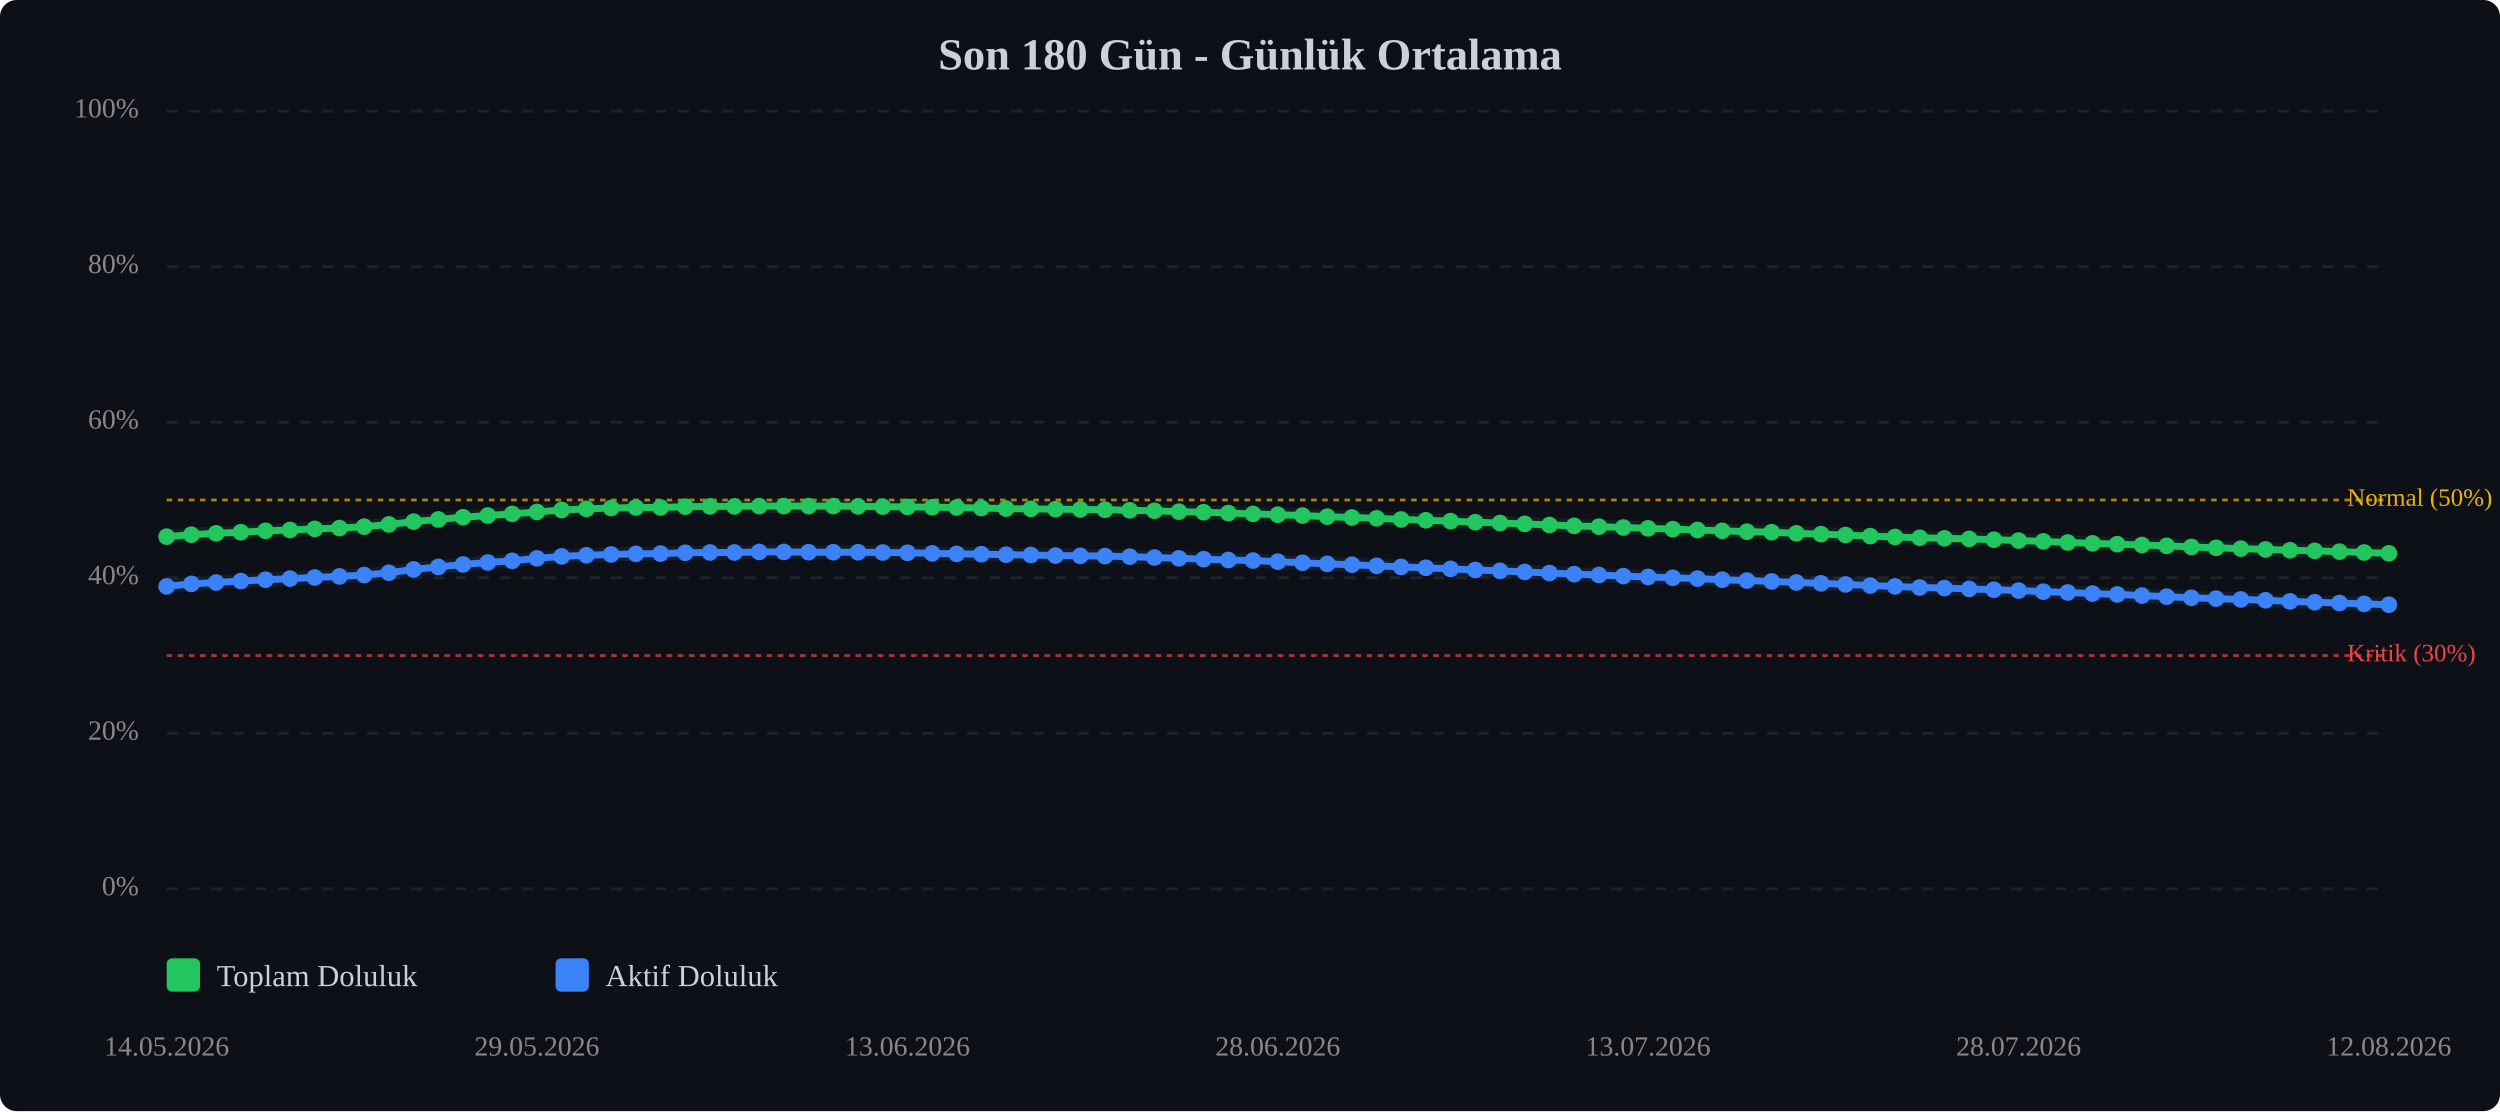
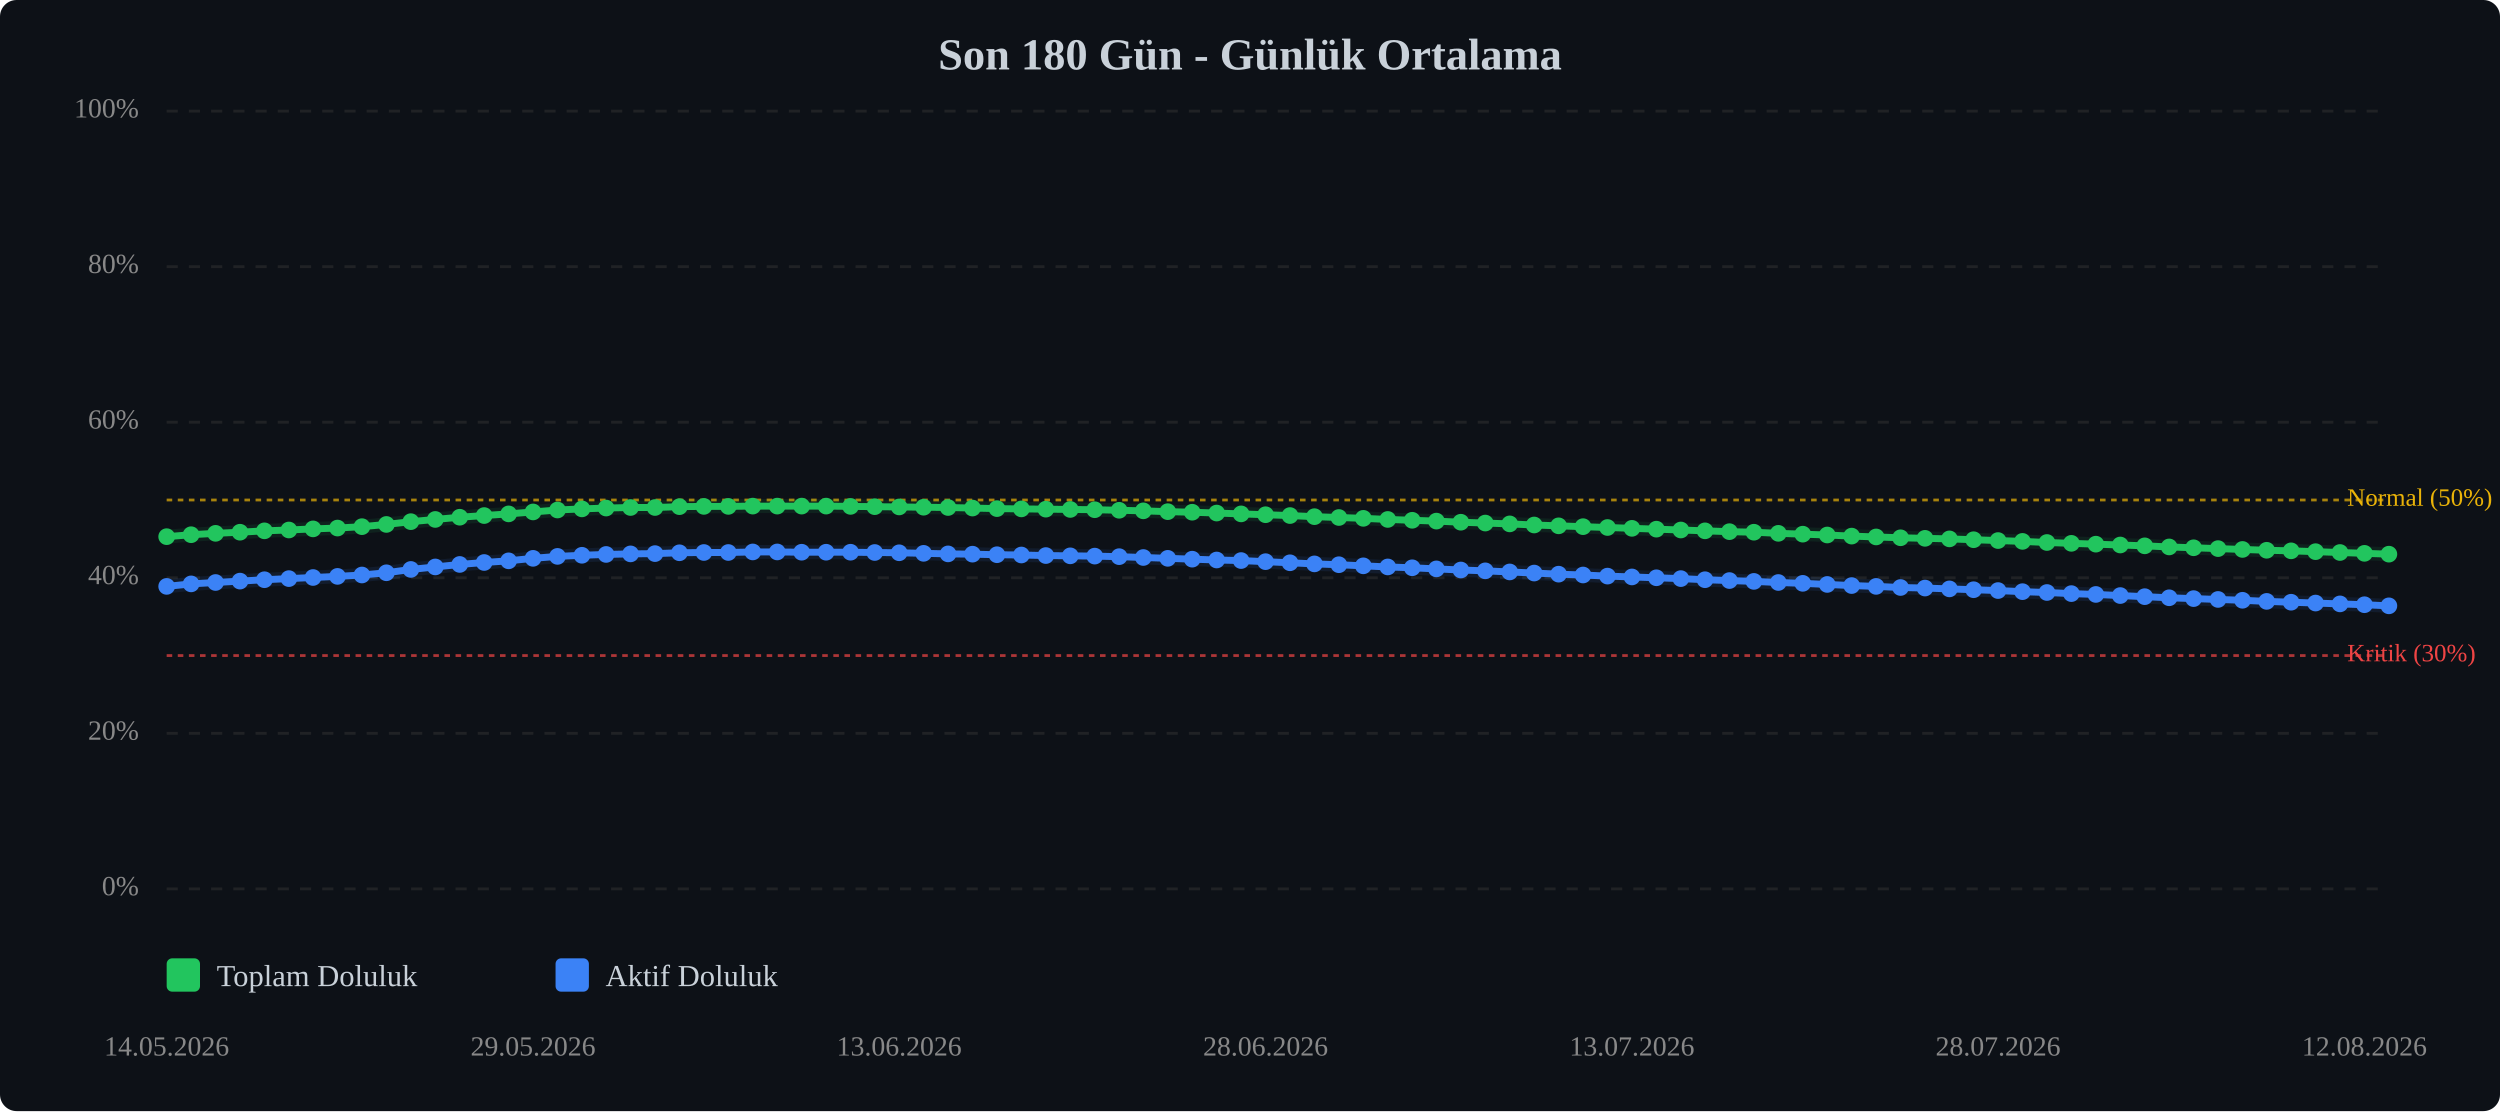
<svg xmlns="http://www.w3.org/2000/svg" viewBox="0 0 900 400" width="100%" style="max-width:900px;">
  <rect width="900" height="400" fill="#0d1117" rx="6" />
  <text x="450.0" y="25" text-anchor="middle" font-size="16" font-weight="bold" fill="#c9d1d9">Son 180 Gün - Günlük Ortalama</text>
  <line x1="60" y1="320.0" x2="860" y2="320.0" stroke="#333" stroke-width="1" stroke-dasharray="4,4" opacity="0.5" />
  <text x="50" y="320.0" text-anchor="end" dominant-baseline="middle" font-size="10" fill="#888">0%</text>
  <line x1="60" y1="264.0" x2="860" y2="264.0" stroke="#333" stroke-width="1" stroke-dasharray="4,4" opacity="0.5" />
  <text x="50" y="264.0" text-anchor="end" dominant-baseline="middle" font-size="10" fill="#888">20%</text>
  <line x1="60" y1="208.0" x2="860" y2="208.0" stroke="#333" stroke-width="1" stroke-dasharray="4,4" opacity="0.5" />
  <text x="50" y="208.0" text-anchor="end" dominant-baseline="middle" font-size="10" fill="#888">40%</text>
  <line x1="60" y1="152.0" x2="860" y2="152.0" stroke="#333" stroke-width="1" stroke-dasharray="4,4" opacity="0.5" />
  <text x="50" y="152.0" text-anchor="end" dominant-baseline="middle" font-size="10" fill="#888">60%</text>
  <line x1="60" y1="96.0" x2="860" y2="96.0" stroke="#333" stroke-width="1" stroke-dasharray="4,4" opacity="0.5" />
  <text x="50" y="96.0" text-anchor="end" dominant-baseline="middle" font-size="10" fill="#888">80%</text>
  <line x1="60" y1="40.0" x2="860" y2="40.0" stroke="#333" stroke-width="1" stroke-dasharray="4,4" opacity="0.5" />
  <text x="50" y="40.0" text-anchor="end" dominant-baseline="middle" font-size="10" fill="#888">100%</text>
  <line x1="60" y1="236.0" x2="860" y2="236.0" stroke="#ef4444" stroke-width="1" stroke-dasharray="2,2" opacity="0.7" />
  <text x="845" y="236.0" dominant-baseline="middle" font-size="9" fill="#ef4444">Kritik (30%)</text>
  <line x1="60" y1="180.0" x2="860" y2="180.0" stroke="#eab308" stroke-width="1" stroke-dasharray="2,2" opacity="0.7" />
  <text x="845" y="180.0" dominant-baseline="middle" font-size="9" fill="#eab308">Normal (50%)</text>
-   <polyline points="60.0,193.2 68.9,192.5 77.8,192.0 86.7,191.6 95.6,191.1 104.4,190.8 113.3,190.4 122.2,190.1 131.1,189.6 140.0,188.8 148.9,187.8 157.8,187.0 166.7,186.2 175.6,185.6 184.4,185.0 193.3,184.3 202.2,183.6 211.1,183.2 220.0,182.9 228.9,182.7 237.8,182.7 246.7,182.4 255.6,182.3 264.4,182.3 273.3,182.2 282.2,182.2 291.1,182.2 300.0,182.2 308.9,182.3 317.8,182.4 326.7,182.5 335.6,182.6 344.4,182.7 353.3,182.9 362.2,183.1 371.1,183.2 380.0,183.3 388.9,183.4 397.8,183.5 406.7,183.7 415.6,183.9 424.4,184.2 433.3,184.4 442.2,184.7 451.1,185.0 460.0,185.3 468.9,185.6 477.8,186.0 486.7,186.3 495.6,186.6 504.4,187.0 513.3,187.3 522.2,187.6 531.1,188.0 540.0,188.3 548.9,188.6 557.8,189.0 566.7,189.3 575.6,189.6 584.4,189.9 593.3,190.2 602.2,190.5 611.1,190.8 620.0,191.1 628.9,191.4 637.8,191.6 646.7,192.0 655.6,192.3 664.4,192.6 673.3,193.0 682.2,193.3 691.1,193.6 700.0,193.8 708.9,194.0 717.8,194.3 726.7,194.6 735.6,194.9 744.4,195.3 753.3,195.6 762.2,195.9 771.1,196.2 780.0,196.5 788.9,196.9 797.8,197.2 806.7,197.5 815.6,197.8 824.4,198.1 833.3,198.3 842.2,198.6 851.1,198.9 860.0,199.2" fill="none" stroke="#22c55e" stroke-width="2.5" stroke-linecap="round" stroke-linejoin="round" />
-   <polyline points="60.0,193.2 68.9,192.5 77.8,192.0 86.7,191.6 95.6,191.1 104.4,190.8 113.3,190.4 122.2,190.1 131.1,189.6 140.0,188.8 148.9,187.8 157.8,187.0 166.7,186.2 175.6,185.6 184.4,185.0 193.3,184.3 202.2,183.6 211.1,183.2 220.0,182.9 228.9,182.7 237.8,182.7 246.7,182.4 255.6,182.3 264.4,182.3 273.3,182.2 282.2,182.2 291.1,182.2 300.0,182.2 308.9,182.3 317.8,182.4 326.7,182.5 335.6,182.6 344.4,182.7 353.3,182.9 362.2,183.1 371.1,183.2 380.0,183.3 388.9,183.4 397.8,183.5 406.7,183.7 415.6,183.9 424.4,184.2 433.3,184.4 442.2,184.7 451.1,185.0 460.0,185.3 468.9,185.6 477.8,186.0 486.7,186.3 495.6,186.6 504.4,187.0 513.3,187.3 522.2,187.6 531.1,188.0 540.0,188.3 548.9,188.6 557.8,189.0 566.7,189.3 575.6,189.6 584.4,189.9 593.3,190.2 602.2,190.5 611.1,190.8 620.0,191.1 628.9,191.4 637.8,191.6 646.7,192.0 655.6,192.3 664.4,192.6 673.3,193.0 682.2,193.3 691.1,193.6 700.0,193.8 708.9,194.0 717.8,194.3 726.7,194.6 735.6,194.9 744.4,195.3 753.3,195.6 762.2,195.9 771.1,196.2 780.0,196.5 788.9,196.9 797.8,197.2 806.7,197.5 815.6,197.8 824.4,198.1 833.3,198.3 842.2,198.6 851.1,198.9 860.0,199.2" fill="none" stroke="#22c55e" stroke-width="5" opacity="0.1" stroke-linecap="round" stroke-linejoin="round" />
-   <polyline points="60.0,211.1 68.9,210.2 77.8,209.7 86.7,209.2 95.6,208.7 104.4,208.3 113.3,207.9 122.2,207.5 131.1,207.0 140.0,206.2 148.9,205.0 157.8,204.1 166.7,203.2 175.6,202.5 184.4,201.9 193.3,201.0 202.2,200.3 211.1,199.9 220.0,199.6 228.9,199.4 237.8,199.3 246.7,199.0 255.6,198.9 264.4,198.9 273.3,198.7 282.2,198.7 291.1,198.8 300.0,198.8 308.9,198.8 317.8,198.9 326.7,199.0 335.6,199.2 344.4,199.4 353.3,199.5 362.2,199.7 371.1,199.8 380.0,200.0 388.9,200.1 397.8,200.2 406.7,200.4 415.6,200.7 424.4,201.0 433.3,201.3 442.2,201.6 451.1,201.8 460.0,202.2 468.9,202.6 477.8,203.0 486.7,203.3 495.6,203.7 504.4,204.1 513.3,204.4 522.2,204.8 531.1,205.2 540.0,205.5 548.9,205.9 557.8,206.3 566.7,206.7 575.6,207.0 584.4,207.4 593.3,207.7 602.2,208.0 611.1,208.3 620.0,208.7 628.9,209.0 637.8,209.3 646.7,209.7 655.6,210.0 664.4,210.4 673.3,210.8 682.2,211.1 691.1,211.5 700.0,211.7 708.9,212.0 717.8,212.3 726.7,212.6 735.6,213.0 744.4,213.3 753.3,213.7 762.2,214.0 771.1,214.4 780.0,214.8 788.9,215.2 797.8,215.5 806.7,215.8 815.6,216.1 824.4,216.5 833.3,216.8 842.2,217.1 851.1,217.4 860.0,217.7" fill="none" stroke="#3b82f6" stroke-width="2.5" stroke-linecap="round" stroke-linejoin="round" />
-   <polyline points="60.0,211.1 68.9,210.2 77.8,209.7 86.7,209.2 95.6,208.7 104.4,208.3 113.3,207.9 122.2,207.5 131.1,207.0 140.0,206.2 148.9,205.0 157.8,204.1 166.7,203.2 175.6,202.5 184.4,201.9 193.3,201.0 202.2,200.3 211.1,199.9 220.0,199.6 228.9,199.4 237.8,199.3 246.7,199.0 255.6,198.9 264.4,198.9 273.3,198.7 282.2,198.7 291.1,198.8 300.0,198.8 308.9,198.8 317.8,198.9 326.7,199.0 335.6,199.2 344.4,199.4 353.3,199.5 362.2,199.7 371.1,199.8 380.0,200.0 388.9,200.1 397.8,200.2 406.7,200.4 415.6,200.7 424.4,201.0 433.3,201.3 442.2,201.6 451.1,201.8 460.0,202.2 468.9,202.6 477.8,203.0 486.7,203.3 495.6,203.7 504.4,204.1 513.3,204.4 522.2,204.8 531.1,205.2 540.0,205.5 548.9,205.9 557.8,206.3 566.7,206.7 575.6,207.0 584.4,207.4 593.3,207.7 602.2,208.0 611.1,208.3 620.0,208.7 628.9,209.0 637.8,209.3 646.7,209.7 655.6,210.0 664.4,210.4 673.3,210.8 682.2,211.1 691.1,211.5 700.0,211.7 708.9,212.0 717.8,212.3 726.7,212.6 735.6,213.0 744.4,213.3 753.3,213.7 762.2,214.0 771.1,214.4 780.0,214.8 788.9,215.2 797.8,215.5 806.7,215.8 815.6,216.1 824.4,216.5 833.3,216.8 842.2,217.1 851.1,217.4 860.0,217.7" fill="none" stroke="#3b82f6" stroke-width="5" opacity="0.1" stroke-linecap="round" stroke-linejoin="round" />
+   <polyline points="60.0,193.2 68.8,192.5 77.6,192.0 86.4,191.6 95.2,191.1 104.0,190.8 112.7,190.4 121.5,190.1 130.3,189.6 139.1,188.8 147.9,187.8 156.7,187.0 165.5,186.2 174.3,185.6 183.1,185.0 191.9,184.3 200.7,183.6 209.5,183.2 218.2,182.9 227.0,182.7 235.8,182.7 244.6,182.4 253.4,182.3 262.2,182.3 271.0,182.2 279.8,182.2 288.6,182.2 297.4,182.2 306.2,182.3 314.9,182.4 323.7,182.5 332.5,182.6 341.3,182.7 350.1,182.9 358.9,183.1 367.7,183.2 376.5,183.3 385.3,183.4 394.1,183.5 402.9,183.7 411.6,183.9 420.4,184.2 429.2,184.4 438.0,184.7 446.8,185.0 455.6,185.3 464.4,185.6 473.2,186.0 482.0,186.3 490.8,186.6 499.6,187.0 508.4,187.3 517.1,187.6 525.9,188.0 534.7,188.3 543.5,188.6 552.3,189.0 561.1,189.3 569.9,189.6 578.7,189.9 587.5,190.2 596.3,190.5 605.1,190.8 613.8,191.1 622.6,191.4 631.4,191.6 640.2,192.0 649.0,192.3 657.8,192.6 666.6,193.0 675.4,193.3 684.2,193.6 693.0,193.8 701.8,194.0 710.5,194.3 719.3,194.6 728.1,194.9 736.9,195.3 745.7,195.6 754.5,195.9 763.3,196.2 772.1,196.5 780.9,196.9 789.7,197.2 798.5,197.5 807.3,197.8 816.0,198.1 824.8,198.3 833.6,198.6 842.4,198.9 851.2,199.2 860.0,199.5" fill="none" stroke="#22c55e" stroke-width="2.5" stroke-linecap="round" stroke-linejoin="round" />
+   <polyline points="60.0,193.2 68.8,192.5 77.6,192.0 86.4,191.6 95.2,191.1 104.0,190.8 112.7,190.4 121.5,190.1 130.3,189.6 139.1,188.8 147.9,187.8 156.7,187.0 165.5,186.2 174.3,185.6 183.1,185.0 191.9,184.3 200.7,183.6 209.5,183.2 218.2,182.9 227.0,182.7 235.8,182.7 244.6,182.4 253.4,182.3 262.2,182.3 271.0,182.2 279.8,182.2 288.6,182.2 297.4,182.2 306.2,182.3 314.9,182.4 323.7,182.5 332.5,182.6 341.3,182.7 350.1,182.9 358.9,183.1 367.7,183.2 376.5,183.3 385.3,183.4 394.1,183.5 402.9,183.7 411.6,183.9 420.4,184.2 429.2,184.4 438.0,184.7 446.8,185.0 455.6,185.3 464.4,185.6 473.2,186.0 482.0,186.3 490.8,186.6 499.6,187.0 508.4,187.3 517.1,187.6 525.9,188.0 534.7,188.3 543.5,188.6 552.3,189.0 561.1,189.3 569.9,189.6 578.7,189.9 587.5,190.2 596.3,190.5 605.1,190.8 613.8,191.1 622.6,191.4 631.4,191.6 640.2,192.0 649.0,192.3 657.8,192.6 666.6,193.0 675.4,193.3 684.2,193.6 693.0,193.8 701.8,194.0 710.5,194.3 719.3,194.6 728.1,194.9 736.9,195.3 745.7,195.6 754.5,195.9 763.3,196.2 772.1,196.5 780.9,196.9 789.7,197.2 798.5,197.5 807.3,197.8 816.0,198.1 824.8,198.3 833.6,198.6 842.4,198.9 851.2,199.2 860.0,199.5" fill="none" stroke="#22c55e" stroke-width="5" opacity="0.1" stroke-linecap="round" stroke-linejoin="round" />
+   <polyline points="60.0,211.1 68.8,210.2 77.6,209.7 86.4,209.2 95.2,208.7 104.0,208.3 112.7,207.9 121.5,207.5 130.3,207.0 139.1,206.2 147.9,205.0 156.7,204.1 165.5,203.2 174.3,202.5 183.1,201.9 191.9,201.0 200.7,200.3 209.5,199.9 218.2,199.6 227.0,199.4 235.8,199.3 244.6,199.0 253.4,198.9 262.2,198.9 271.0,198.7 279.8,198.7 288.6,198.8 297.4,198.8 306.2,198.8 314.9,198.9 323.7,199.0 332.5,199.2 341.3,199.4 350.1,199.5 358.9,199.7 367.7,199.8 376.5,200.0 385.3,200.1 394.1,200.2 402.9,200.4 411.6,200.7 420.4,201.0 429.2,201.3 438.0,201.6 446.8,201.8 455.6,202.2 464.4,202.6 473.2,203.0 482.0,203.3 490.8,203.7 499.6,204.1 508.4,204.4 517.1,204.8 525.9,205.2 534.7,205.5 543.5,205.9 552.3,206.3 561.1,206.7 569.9,207.0 578.7,207.4 587.5,207.7 596.3,208.0 605.1,208.3 613.8,208.7 622.6,209.0 631.4,209.3 640.2,209.7 649.0,210.0 657.8,210.4 666.6,210.8 675.4,211.1 684.2,211.5 693.0,211.7 701.8,212.0 710.5,212.3 719.3,212.6 728.1,213.0 736.9,213.3 745.7,213.7 754.5,214.0 763.3,214.4 772.1,214.8 780.9,215.2 789.7,215.5 798.5,215.8 807.3,216.1 816.0,216.5 824.8,216.8 833.6,217.1 842.4,217.4 851.2,217.7 860.0,218.1" fill="none" stroke="#3b82f6" stroke-width="2.5" stroke-linecap="round" stroke-linejoin="round" />
+   <polyline points="60.0,211.1 68.8,210.2 77.6,209.7 86.4,209.2 95.2,208.7 104.0,208.3 112.7,207.9 121.5,207.5 130.3,207.0 139.1,206.2 147.9,205.0 156.7,204.1 165.5,203.2 174.3,202.5 183.1,201.9 191.9,201.0 200.7,200.3 209.5,199.9 218.2,199.6 227.0,199.4 235.8,199.3 244.6,199.0 253.4,198.9 262.2,198.9 271.0,198.7 279.8,198.7 288.6,198.8 297.4,198.8 306.2,198.8 314.9,198.9 323.7,199.0 332.5,199.2 341.3,199.4 350.1,199.5 358.9,199.7 367.7,199.8 376.5,200.0 385.3,200.1 394.1,200.2 402.9,200.4 411.6,200.7 420.4,201.0 429.2,201.3 438.0,201.6 446.8,201.8 455.6,202.2 464.4,202.6 473.2,203.0 482.0,203.3 490.8,203.7 499.6,204.1 508.4,204.4 517.1,204.8 525.9,205.2 534.7,205.5 543.5,205.9 552.3,206.3 561.1,206.7 569.9,207.0 578.7,207.4 587.5,207.7 596.3,208.0 605.1,208.3 613.8,208.7 622.6,209.0 631.4,209.3 640.2,209.7 649.0,210.0 657.8,210.4 666.6,210.8 675.4,211.1 684.2,211.5 693.0,211.7 701.8,212.0 710.5,212.3 719.3,212.6 728.1,213.0 736.9,213.3 745.7,213.7 754.5,214.0 763.3,214.4 772.1,214.8 780.9,215.2 789.7,215.5 798.5,215.8 807.3,216.1 816.0,216.5 824.8,216.8 833.6,217.1 842.4,217.4 851.2,217.7 860.0,218.1" fill="none" stroke="#3b82f6" stroke-width="5" opacity="0.1" stroke-linecap="round" stroke-linejoin="round" />
  <circle cx="60.0" cy="193.2" r="3" fill="#22c55e" />
-   <circle cx="68.9" cy="192.5" r="3" fill="#22c55e" />
-   <circle cx="77.8" cy="192.0" r="3" fill="#22c55e" />
-   <circle cx="86.7" cy="191.6" r="3" fill="#22c55e" />
-   <circle cx="95.6" cy="191.1" r="3" fill="#22c55e" />
-   <circle cx="104.4" cy="190.8" r="3" fill="#22c55e" />
-   <circle cx="113.3" cy="190.4" r="3" fill="#22c55e" />
-   <circle cx="122.2" cy="190.1" r="3" fill="#22c55e" />
-   <circle cx="131.1" cy="189.6" r="3" fill="#22c55e" />
-   <circle cx="140.0" cy="188.8" r="3" fill="#22c55e" />
-   <circle cx="148.9" cy="187.8" r="3" fill="#22c55e" />
-   <circle cx="157.8" cy="187.0" r="3" fill="#22c55e" />
-   <circle cx="166.7" cy="186.2" r="3" fill="#22c55e" />
-   <circle cx="175.6" cy="185.6" r="3" fill="#22c55e" />
-   <circle cx="184.4" cy="185.0" r="3" fill="#22c55e" />
-   <circle cx="193.3" cy="184.3" r="3" fill="#22c55e" />
-   <circle cx="202.2" cy="183.6" r="3" fill="#22c55e" />
-   <circle cx="211.1" cy="183.2" r="3" fill="#22c55e" />
-   <circle cx="220.0" cy="182.9" r="3" fill="#22c55e" />
-   <circle cx="228.9" cy="182.7" r="3" fill="#22c55e" />
-   <circle cx="237.8" cy="182.7" r="3" fill="#22c55e" />
-   <circle cx="246.7" cy="182.4" r="3" fill="#22c55e" />
-   <circle cx="255.6" cy="182.3" r="3" fill="#22c55e" />
-   <circle cx="264.4" cy="182.3" r="3" fill="#22c55e" />
-   <circle cx="273.3" cy="182.2" r="3" fill="#22c55e" />
-   <circle cx="282.2" cy="182.2" r="3" fill="#22c55e" />
-   <circle cx="291.1" cy="182.2" r="3" fill="#22c55e" />
-   <circle cx="300.0" cy="182.2" r="3" fill="#22c55e" />
-   <circle cx="308.9" cy="182.3" r="3" fill="#22c55e" />
-   <circle cx="317.8" cy="182.4" r="3" fill="#22c55e" />
-   <circle cx="326.7" cy="182.5" r="3" fill="#22c55e" />
-   <circle cx="335.6" cy="182.6" r="3" fill="#22c55e" />
-   <circle cx="344.4" cy="182.7" r="3" fill="#22c55e" />
-   <circle cx="353.3" cy="182.9" r="3" fill="#22c55e" />
-   <circle cx="362.2" cy="183.1" r="3" fill="#22c55e" />
-   <circle cx="371.1" cy="183.2" r="3" fill="#22c55e" />
-   <circle cx="380.0" cy="183.3" r="3" fill="#22c55e" />
-   <circle cx="388.9" cy="183.4" r="3" fill="#22c55e" />
-   <circle cx="397.8" cy="183.5" r="3" fill="#22c55e" />
-   <circle cx="406.7" cy="183.7" r="3" fill="#22c55e" />
-   <circle cx="415.6" cy="183.9" r="3" fill="#22c55e" />
-   <circle cx="424.4" cy="184.2" r="3" fill="#22c55e" />
-   <circle cx="433.3" cy="184.4" r="3" fill="#22c55e" />
-   <circle cx="442.2" cy="184.7" r="3" fill="#22c55e" />
-   <circle cx="451.1" cy="185.0" r="3" fill="#22c55e" />
-   <circle cx="460.0" cy="185.3" r="3" fill="#22c55e" />
-   <circle cx="468.9" cy="185.6" r="3" fill="#22c55e" />
-   <circle cx="477.8" cy="186.0" r="3" fill="#22c55e" />
-   <circle cx="486.7" cy="186.3" r="3" fill="#22c55e" />
-   <circle cx="495.6" cy="186.6" r="3" fill="#22c55e" />
-   <circle cx="504.4" cy="187.0" r="3" fill="#22c55e" />
-   <circle cx="513.3" cy="187.3" r="3" fill="#22c55e" />
-   <circle cx="522.2" cy="187.6" r="3" fill="#22c55e" />
-   <circle cx="531.1" cy="188.0" r="3" fill="#22c55e" />
-   <circle cx="540.0" cy="188.3" r="3" fill="#22c55e" />
-   <circle cx="548.9" cy="188.6" r="3" fill="#22c55e" />
-   <circle cx="557.8" cy="189.0" r="3" fill="#22c55e" />
-   <circle cx="566.7" cy="189.3" r="3" fill="#22c55e" />
-   <circle cx="575.6" cy="189.6" r="3" fill="#22c55e" />
-   <circle cx="584.4" cy="189.9" r="3" fill="#22c55e" />
-   <circle cx="593.3" cy="190.2" r="3" fill="#22c55e" />
-   <circle cx="602.2" cy="190.5" r="3" fill="#22c55e" />
-   <circle cx="611.1" cy="190.8" r="3" fill="#22c55e" />
-   <circle cx="620.0" cy="191.1" r="3" fill="#22c55e" />
-   <circle cx="628.9" cy="191.4" r="3" fill="#22c55e" />
-   <circle cx="637.8" cy="191.6" r="3" fill="#22c55e" />
-   <circle cx="646.7" cy="192.0" r="3" fill="#22c55e" />
-   <circle cx="655.6" cy="192.3" r="3" fill="#22c55e" />
-   <circle cx="664.4" cy="192.6" r="3" fill="#22c55e" />
-   <circle cx="673.3" cy="193.0" r="3" fill="#22c55e" />
-   <circle cx="682.2" cy="193.3" r="3" fill="#22c55e" />
-   <circle cx="691.1" cy="193.6" r="3" fill="#22c55e" />
-   <circle cx="700.0" cy="193.8" r="3" fill="#22c55e" />
-   <circle cx="708.9" cy="194.0" r="3" fill="#22c55e" />
-   <circle cx="717.8" cy="194.3" r="3" fill="#22c55e" />
-   <circle cx="726.7" cy="194.6" r="3" fill="#22c55e" />
-   <circle cx="735.6" cy="194.9" r="3" fill="#22c55e" />
-   <circle cx="744.4" cy="195.3" r="3" fill="#22c55e" />
-   <circle cx="753.3" cy="195.6" r="3" fill="#22c55e" />
-   <circle cx="762.2" cy="195.9" r="3" fill="#22c55e" />
-   <circle cx="771.1" cy="196.2" r="3" fill="#22c55e" />
-   <circle cx="780.0" cy="196.5" r="3" fill="#22c55e" />
-   <circle cx="788.9" cy="196.9" r="3" fill="#22c55e" />
-   <circle cx="797.8" cy="197.2" r="3" fill="#22c55e" />
-   <circle cx="806.7" cy="197.5" r="3" fill="#22c55e" />
-   <circle cx="815.6" cy="197.8" r="3" fill="#22c55e" />
-   <circle cx="824.4" cy="198.1" r="3" fill="#22c55e" />
-   <circle cx="833.3" cy="198.3" r="3" fill="#22c55e" />
-   <circle cx="842.2" cy="198.6" r="3" fill="#22c55e" />
-   <circle cx="851.1" cy="198.9" r="3" fill="#22c55e" />
-   <circle cx="860.0" cy="199.2" r="3" fill="#22c55e" />
+   <circle cx="68.8" cy="192.5" r="3" fill="#22c55e" />
+   <circle cx="77.6" cy="192.0" r="3" fill="#22c55e" />
+   <circle cx="86.4" cy="191.6" r="3" fill="#22c55e" />
+   <circle cx="95.2" cy="191.1" r="3" fill="#22c55e" />
+   <circle cx="104.0" cy="190.8" r="3" fill="#22c55e" />
+   <circle cx="112.7" cy="190.4" r="3" fill="#22c55e" />
+   <circle cx="121.5" cy="190.1" r="3" fill="#22c55e" />
+   <circle cx="130.3" cy="189.6" r="3" fill="#22c55e" />
+   <circle cx="139.1" cy="188.8" r="3" fill="#22c55e" />
+   <circle cx="147.9" cy="187.8" r="3" fill="#22c55e" />
+   <circle cx="156.7" cy="187.0" r="3" fill="#22c55e" />
+   <circle cx="165.5" cy="186.2" r="3" fill="#22c55e" />
+   <circle cx="174.3" cy="185.6" r="3" fill="#22c55e" />
+   <circle cx="183.1" cy="185.0" r="3" fill="#22c55e" />
+   <circle cx="191.9" cy="184.3" r="3" fill="#22c55e" />
+   <circle cx="200.7" cy="183.6" r="3" fill="#22c55e" />
+   <circle cx="209.5" cy="183.2" r="3" fill="#22c55e" />
+   <circle cx="218.2" cy="182.9" r="3" fill="#22c55e" />
+   <circle cx="227.0" cy="182.7" r="3" fill="#22c55e" />
+   <circle cx="235.8" cy="182.7" r="3" fill="#22c55e" />
+   <circle cx="244.6" cy="182.4" r="3" fill="#22c55e" />
+   <circle cx="253.4" cy="182.3" r="3" fill="#22c55e" />
+   <circle cx="262.2" cy="182.3" r="3" fill="#22c55e" />
+   <circle cx="271.0" cy="182.2" r="3" fill="#22c55e" />
+   <circle cx="279.8" cy="182.2" r="3" fill="#22c55e" />
+   <circle cx="288.6" cy="182.2" r="3" fill="#22c55e" />
+   <circle cx="297.4" cy="182.2" r="3" fill="#22c55e" />
+   <circle cx="306.2" cy="182.3" r="3" fill="#22c55e" />
+   <circle cx="314.9" cy="182.4" r="3" fill="#22c55e" />
+   <circle cx="323.7" cy="182.5" r="3" fill="#22c55e" />
+   <circle cx="332.5" cy="182.6" r="3" fill="#22c55e" />
+   <circle cx="341.3" cy="182.7" r="3" fill="#22c55e" />
+   <circle cx="350.1" cy="182.9" r="3" fill="#22c55e" />
+   <circle cx="358.9" cy="183.1" r="3" fill="#22c55e" />
+   <circle cx="367.7" cy="183.2" r="3" fill="#22c55e" />
+   <circle cx="376.5" cy="183.3" r="3" fill="#22c55e" />
+   <circle cx="385.3" cy="183.4" r="3" fill="#22c55e" />
+   <circle cx="394.1" cy="183.5" r="3" fill="#22c55e" />
+   <circle cx="402.9" cy="183.7" r="3" fill="#22c55e" />
+   <circle cx="411.6" cy="183.9" r="3" fill="#22c55e" />
+   <circle cx="420.4" cy="184.2" r="3" fill="#22c55e" />
+   <circle cx="429.2" cy="184.4" r="3" fill="#22c55e" />
+   <circle cx="438.0" cy="184.7" r="3" fill="#22c55e" />
+   <circle cx="446.8" cy="185.0" r="3" fill="#22c55e" />
+   <circle cx="455.6" cy="185.3" r="3" fill="#22c55e" />
+   <circle cx="464.4" cy="185.6" r="3" fill="#22c55e" />
+   <circle cx="473.2" cy="186.0" r="3" fill="#22c55e" />
+   <circle cx="482.0" cy="186.3" r="3" fill="#22c55e" />
+   <circle cx="490.8" cy="186.6" r="3" fill="#22c55e" />
+   <circle cx="499.6" cy="187.0" r="3" fill="#22c55e" />
+   <circle cx="508.4" cy="187.3" r="3" fill="#22c55e" />
+   <circle cx="517.1" cy="187.6" r="3" fill="#22c55e" />
+   <circle cx="525.9" cy="188.0" r="3" fill="#22c55e" />
+   <circle cx="534.7" cy="188.3" r="3" fill="#22c55e" />
+   <circle cx="543.5" cy="188.6" r="3" fill="#22c55e" />
+   <circle cx="552.3" cy="189.0" r="3" fill="#22c55e" />
+   <circle cx="561.1" cy="189.3" r="3" fill="#22c55e" />
+   <circle cx="569.9" cy="189.6" r="3" fill="#22c55e" />
+   <circle cx="578.7" cy="189.9" r="3" fill="#22c55e" />
+   <circle cx="587.5" cy="190.2" r="3" fill="#22c55e" />
+   <circle cx="596.3" cy="190.5" r="3" fill="#22c55e" />
+   <circle cx="605.1" cy="190.8" r="3" fill="#22c55e" />
+   <circle cx="613.8" cy="191.1" r="3" fill="#22c55e" />
+   <circle cx="622.6" cy="191.4" r="3" fill="#22c55e" />
+   <circle cx="631.4" cy="191.6" r="3" fill="#22c55e" />
+   <circle cx="640.2" cy="192.0" r="3" fill="#22c55e" />
+   <circle cx="649.0" cy="192.3" r="3" fill="#22c55e" />
+   <circle cx="657.8" cy="192.6" r="3" fill="#22c55e" />
+   <circle cx="666.6" cy="193.0" r="3" fill="#22c55e" />
+   <circle cx="675.4" cy="193.3" r="3" fill="#22c55e" />
+   <circle cx="684.2" cy="193.6" r="3" fill="#22c55e" />
+   <circle cx="693.0" cy="193.8" r="3" fill="#22c55e" />
+   <circle cx="701.8" cy="194.0" r="3" fill="#22c55e" />
+   <circle cx="710.5" cy="194.3" r="3" fill="#22c55e" />
+   <circle cx="719.3" cy="194.6" r="3" fill="#22c55e" />
+   <circle cx="728.1" cy="194.9" r="3" fill="#22c55e" />
+   <circle cx="736.9" cy="195.3" r="3" fill="#22c55e" />
+   <circle cx="745.7" cy="195.6" r="3" fill="#22c55e" />
+   <circle cx="754.5" cy="195.9" r="3" fill="#22c55e" />
+   <circle cx="763.3" cy="196.2" r="3" fill="#22c55e" />
+   <circle cx="772.1" cy="196.5" r="3" fill="#22c55e" />
+   <circle cx="780.9" cy="196.9" r="3" fill="#22c55e" />
+   <circle cx="789.7" cy="197.2" r="3" fill="#22c55e" />
+   <circle cx="798.5" cy="197.5" r="3" fill="#22c55e" />
+   <circle cx="807.3" cy="197.8" r="3" fill="#22c55e" />
+   <circle cx="816.0" cy="198.1" r="3" fill="#22c55e" />
+   <circle cx="824.8" cy="198.3" r="3" fill="#22c55e" />
+   <circle cx="833.6" cy="198.6" r="3" fill="#22c55e" />
+   <circle cx="842.4" cy="198.9" r="3" fill="#22c55e" />
+   <circle cx="851.2" cy="199.2" r="3" fill="#22c55e" />
+   <circle cx="860.0" cy="199.5" r="3" fill="#22c55e" />
  <circle cx="60.0" cy="211.1" r="3" fill="#3b82f6" />
-   <circle cx="68.9" cy="210.2" r="3" fill="#3b82f6" />
-   <circle cx="77.8" cy="209.7" r="3" fill="#3b82f6" />
-   <circle cx="86.7" cy="209.2" r="3" fill="#3b82f6" />
-   <circle cx="95.6" cy="208.7" r="3" fill="#3b82f6" />
-   <circle cx="104.4" cy="208.3" r="3" fill="#3b82f6" />
-   <circle cx="113.3" cy="207.9" r="3" fill="#3b82f6" />
-   <circle cx="122.2" cy="207.5" r="3" fill="#3b82f6" />
-   <circle cx="131.1" cy="207.0" r="3" fill="#3b82f6" />
-   <circle cx="140.0" cy="206.2" r="3" fill="#3b82f6" />
-   <circle cx="148.9" cy="205.0" r="3" fill="#3b82f6" />
-   <circle cx="157.8" cy="204.1" r="3" fill="#3b82f6" />
-   <circle cx="166.7" cy="203.2" r="3" fill="#3b82f6" />
-   <circle cx="175.6" cy="202.5" r="3" fill="#3b82f6" />
-   <circle cx="184.4" cy="201.9" r="3" fill="#3b82f6" />
-   <circle cx="193.3" cy="201.0" r="3" fill="#3b82f6" />
-   <circle cx="202.2" cy="200.3" r="3" fill="#3b82f6" />
-   <circle cx="211.1" cy="199.9" r="3" fill="#3b82f6" />
-   <circle cx="220.0" cy="199.6" r="3" fill="#3b82f6" />
-   <circle cx="228.9" cy="199.4" r="3" fill="#3b82f6" />
-   <circle cx="237.8" cy="199.3" r="3" fill="#3b82f6" />
-   <circle cx="246.7" cy="199.0" r="3" fill="#3b82f6" />
-   <circle cx="255.6" cy="198.9" r="3" fill="#3b82f6" />
-   <circle cx="264.4" cy="198.9" r="3" fill="#3b82f6" />
-   <circle cx="273.3" cy="198.7" r="3" fill="#3b82f6" />
-   <circle cx="282.2" cy="198.7" r="3" fill="#3b82f6" />
-   <circle cx="291.1" cy="198.8" r="3" fill="#3b82f6" />
-   <circle cx="300.0" cy="198.8" r="3" fill="#3b82f6" />
-   <circle cx="308.9" cy="198.8" r="3" fill="#3b82f6" />
-   <circle cx="317.8" cy="198.9" r="3" fill="#3b82f6" />
-   <circle cx="326.7" cy="199.0" r="3" fill="#3b82f6" />
-   <circle cx="335.6" cy="199.2" r="3" fill="#3b82f6" />
-   <circle cx="344.4" cy="199.4" r="3" fill="#3b82f6" />
-   <circle cx="353.3" cy="199.5" r="3" fill="#3b82f6" />
-   <circle cx="362.2" cy="199.7" r="3" fill="#3b82f6" />
-   <circle cx="371.1" cy="199.8" r="3" fill="#3b82f6" />
-   <circle cx="380.0" cy="200.0" r="3" fill="#3b82f6" />
-   <circle cx="388.9" cy="200.1" r="3" fill="#3b82f6" />
-   <circle cx="397.8" cy="200.2" r="3" fill="#3b82f6" />
-   <circle cx="406.7" cy="200.4" r="3" fill="#3b82f6" />
-   <circle cx="415.6" cy="200.7" r="3" fill="#3b82f6" />
-   <circle cx="424.4" cy="201.0" r="3" fill="#3b82f6" />
-   <circle cx="433.3" cy="201.3" r="3" fill="#3b82f6" />
-   <circle cx="442.2" cy="201.6" r="3" fill="#3b82f6" />
-   <circle cx="451.1" cy="201.8" r="3" fill="#3b82f6" />
-   <circle cx="460.0" cy="202.2" r="3" fill="#3b82f6" />
-   <circle cx="468.9" cy="202.6" r="3" fill="#3b82f6" />
-   <circle cx="477.8" cy="203.0" r="3" fill="#3b82f6" />
-   <circle cx="486.7" cy="203.3" r="3" fill="#3b82f6" />
-   <circle cx="495.6" cy="203.7" r="3" fill="#3b82f6" />
-   <circle cx="504.4" cy="204.1" r="3" fill="#3b82f6" />
-   <circle cx="513.3" cy="204.4" r="3" fill="#3b82f6" />
-   <circle cx="522.2" cy="204.8" r="3" fill="#3b82f6" />
-   <circle cx="531.1" cy="205.2" r="3" fill="#3b82f6" />
-   <circle cx="540.0" cy="205.5" r="3" fill="#3b82f6" />
-   <circle cx="548.9" cy="205.9" r="3" fill="#3b82f6" />
-   <circle cx="557.8" cy="206.3" r="3" fill="#3b82f6" />
-   <circle cx="566.7" cy="206.7" r="3" fill="#3b82f6" />
-   <circle cx="575.6" cy="207.0" r="3" fill="#3b82f6" />
-   <circle cx="584.4" cy="207.4" r="3" fill="#3b82f6" />
-   <circle cx="593.3" cy="207.7" r="3" fill="#3b82f6" />
-   <circle cx="602.2" cy="208.0" r="3" fill="#3b82f6" />
-   <circle cx="611.1" cy="208.3" r="3" fill="#3b82f6" />
-   <circle cx="620.0" cy="208.7" r="3" fill="#3b82f6" />
-   <circle cx="628.9" cy="209.0" r="3" fill="#3b82f6" />
-   <circle cx="637.8" cy="209.3" r="3" fill="#3b82f6" />
-   <circle cx="646.7" cy="209.7" r="3" fill="#3b82f6" />
-   <circle cx="655.6" cy="210.0" r="3" fill="#3b82f6" />
-   <circle cx="664.4" cy="210.4" r="3" fill="#3b82f6" />
-   <circle cx="673.3" cy="210.8" r="3" fill="#3b82f6" />
-   <circle cx="682.2" cy="211.1" r="3" fill="#3b82f6" />
-   <circle cx="691.1" cy="211.5" r="3" fill="#3b82f6" />
-   <circle cx="700.0" cy="211.7" r="3" fill="#3b82f6" />
-   <circle cx="708.9" cy="212.0" r="3" fill="#3b82f6" />
-   <circle cx="717.8" cy="212.3" r="3" fill="#3b82f6" />
-   <circle cx="726.7" cy="212.6" r="3" fill="#3b82f6" />
-   <circle cx="735.6" cy="213.0" r="3" fill="#3b82f6" />
-   <circle cx="744.4" cy="213.3" r="3" fill="#3b82f6" />
-   <circle cx="753.3" cy="213.7" r="3" fill="#3b82f6" />
-   <circle cx="762.2" cy="214.0" r="3" fill="#3b82f6" />
-   <circle cx="771.1" cy="214.4" r="3" fill="#3b82f6" />
-   <circle cx="780.0" cy="214.8" r="3" fill="#3b82f6" />
-   <circle cx="788.9" cy="215.2" r="3" fill="#3b82f6" />
-   <circle cx="797.8" cy="215.5" r="3" fill="#3b82f6" />
-   <circle cx="806.7" cy="215.8" r="3" fill="#3b82f6" />
-   <circle cx="815.6" cy="216.1" r="3" fill="#3b82f6" />
-   <circle cx="824.4" cy="216.5" r="3" fill="#3b82f6" />
-   <circle cx="833.3" cy="216.8" r="3" fill="#3b82f6" />
-   <circle cx="842.2" cy="217.1" r="3" fill="#3b82f6" />
-   <circle cx="851.1" cy="217.4" r="3" fill="#3b82f6" />
-   <circle cx="860.0" cy="217.7" r="3" fill="#3b82f6" />
+   <circle cx="68.8" cy="210.2" r="3" fill="#3b82f6" />
+   <circle cx="77.6" cy="209.7" r="3" fill="#3b82f6" />
+   <circle cx="86.4" cy="209.2" r="3" fill="#3b82f6" />
+   <circle cx="95.2" cy="208.7" r="3" fill="#3b82f6" />
+   <circle cx="104.0" cy="208.3" r="3" fill="#3b82f6" />
+   <circle cx="112.7" cy="207.9" r="3" fill="#3b82f6" />
+   <circle cx="121.5" cy="207.5" r="3" fill="#3b82f6" />
+   <circle cx="130.3" cy="207.0" r="3" fill="#3b82f6" />
+   <circle cx="139.1" cy="206.2" r="3" fill="#3b82f6" />
+   <circle cx="147.9" cy="205.0" r="3" fill="#3b82f6" />
+   <circle cx="156.7" cy="204.1" r="3" fill="#3b82f6" />
+   <circle cx="165.5" cy="203.2" r="3" fill="#3b82f6" />
+   <circle cx="174.3" cy="202.5" r="3" fill="#3b82f6" />
+   <circle cx="183.1" cy="201.9" r="3" fill="#3b82f6" />
+   <circle cx="191.9" cy="201.0" r="3" fill="#3b82f6" />
+   <circle cx="200.7" cy="200.3" r="3" fill="#3b82f6" />
+   <circle cx="209.5" cy="199.9" r="3" fill="#3b82f6" />
+   <circle cx="218.2" cy="199.6" r="3" fill="#3b82f6" />
+   <circle cx="227.0" cy="199.4" r="3" fill="#3b82f6" />
+   <circle cx="235.8" cy="199.3" r="3" fill="#3b82f6" />
+   <circle cx="244.6" cy="199.0" r="3" fill="#3b82f6" />
+   <circle cx="253.4" cy="198.9" r="3" fill="#3b82f6" />
+   <circle cx="262.2" cy="198.9" r="3" fill="#3b82f6" />
+   <circle cx="271.0" cy="198.7" r="3" fill="#3b82f6" />
+   <circle cx="279.8" cy="198.7" r="3" fill="#3b82f6" />
+   <circle cx="288.6" cy="198.8" r="3" fill="#3b82f6" />
+   <circle cx="297.4" cy="198.8" r="3" fill="#3b82f6" />
+   <circle cx="306.2" cy="198.8" r="3" fill="#3b82f6" />
+   <circle cx="314.9" cy="198.9" r="3" fill="#3b82f6" />
+   <circle cx="323.7" cy="199.0" r="3" fill="#3b82f6" />
+   <circle cx="332.5" cy="199.2" r="3" fill="#3b82f6" />
+   <circle cx="341.3" cy="199.4" r="3" fill="#3b82f6" />
+   <circle cx="350.1" cy="199.5" r="3" fill="#3b82f6" />
+   <circle cx="358.9" cy="199.7" r="3" fill="#3b82f6" />
+   <circle cx="367.7" cy="199.8" r="3" fill="#3b82f6" />
+   <circle cx="376.5" cy="200.0" r="3" fill="#3b82f6" />
+   <circle cx="385.3" cy="200.1" r="3" fill="#3b82f6" />
+   <circle cx="394.1" cy="200.2" r="3" fill="#3b82f6" />
+   <circle cx="402.9" cy="200.4" r="3" fill="#3b82f6" />
+   <circle cx="411.6" cy="200.7" r="3" fill="#3b82f6" />
+   <circle cx="420.4" cy="201.0" r="3" fill="#3b82f6" />
+   <circle cx="429.2" cy="201.3" r="3" fill="#3b82f6" />
+   <circle cx="438.0" cy="201.6" r="3" fill="#3b82f6" />
+   <circle cx="446.8" cy="201.8" r="3" fill="#3b82f6" />
+   <circle cx="455.6" cy="202.2" r="3" fill="#3b82f6" />
+   <circle cx="464.4" cy="202.6" r="3" fill="#3b82f6" />
+   <circle cx="473.2" cy="203.0" r="3" fill="#3b82f6" />
+   <circle cx="482.0" cy="203.3" r="3" fill="#3b82f6" />
+   <circle cx="490.8" cy="203.7" r="3" fill="#3b82f6" />
+   <circle cx="499.6" cy="204.1" r="3" fill="#3b82f6" />
+   <circle cx="508.4" cy="204.4" r="3" fill="#3b82f6" />
+   <circle cx="517.1" cy="204.8" r="3" fill="#3b82f6" />
+   <circle cx="525.9" cy="205.2" r="3" fill="#3b82f6" />
+   <circle cx="534.7" cy="205.5" r="3" fill="#3b82f6" />
+   <circle cx="543.5" cy="205.9" r="3" fill="#3b82f6" />
+   <circle cx="552.3" cy="206.3" r="3" fill="#3b82f6" />
+   <circle cx="561.1" cy="206.7" r="3" fill="#3b82f6" />
+   <circle cx="569.9" cy="207.0" r="3" fill="#3b82f6" />
+   <circle cx="578.7" cy="207.4" r="3" fill="#3b82f6" />
+   <circle cx="587.5" cy="207.7" r="3" fill="#3b82f6" />
+   <circle cx="596.3" cy="208.0" r="3" fill="#3b82f6" />
+   <circle cx="605.1" cy="208.3" r="3" fill="#3b82f6" />
+   <circle cx="613.8" cy="208.7" r="3" fill="#3b82f6" />
+   <circle cx="622.6" cy="209.0" r="3" fill="#3b82f6" />
+   <circle cx="631.4" cy="209.3" r="3" fill="#3b82f6" />
+   <circle cx="640.2" cy="209.7" r="3" fill="#3b82f6" />
+   <circle cx="649.0" cy="210.0" r="3" fill="#3b82f6" />
+   <circle cx="657.8" cy="210.4" r="3" fill="#3b82f6" />
+   <circle cx="666.6" cy="210.8" r="3" fill="#3b82f6" />
+   <circle cx="675.4" cy="211.1" r="3" fill="#3b82f6" />
+   <circle cx="684.2" cy="211.5" r="3" fill="#3b82f6" />
+   <circle cx="693.0" cy="211.7" r="3" fill="#3b82f6" />
+   <circle cx="701.8" cy="212.0" r="3" fill="#3b82f6" />
+   <circle cx="710.5" cy="212.3" r="3" fill="#3b82f6" />
+   <circle cx="719.3" cy="212.6" r="3" fill="#3b82f6" />
+   <circle cx="728.1" cy="213.0" r="3" fill="#3b82f6" />
+   <circle cx="736.9" cy="213.3" r="3" fill="#3b82f6" />
+   <circle cx="745.7" cy="213.7" r="3" fill="#3b82f6" />
+   <circle cx="754.5" cy="214.0" r="3" fill="#3b82f6" />
+   <circle cx="763.3" cy="214.4" r="3" fill="#3b82f6" />
+   <circle cx="772.1" cy="214.8" r="3" fill="#3b82f6" />
+   <circle cx="780.9" cy="215.2" r="3" fill="#3b82f6" />
+   <circle cx="789.7" cy="215.5" r="3" fill="#3b82f6" />
+   <circle cx="798.5" cy="215.8" r="3" fill="#3b82f6" />
+   <circle cx="807.3" cy="216.1" r="3" fill="#3b82f6" />
+   <circle cx="816.0" cy="216.5" r="3" fill="#3b82f6" />
+   <circle cx="824.8" cy="216.8" r="3" fill="#3b82f6" />
+   <circle cx="833.6" cy="217.1" r="3" fill="#3b82f6" />
+   <circle cx="842.4" cy="217.4" r="3" fill="#3b82f6" />
+   <circle cx="851.2" cy="217.7" r="3" fill="#3b82f6" />
+   <circle cx="860.0" cy="218.1" r="3" fill="#3b82f6" />
  <text x="60.0" y="380" text-anchor="middle" font-size="10" fill="#888">14.05.2026</text>
-   <text x="193.3" y="380" text-anchor="middle" font-size="10" fill="#888">29.05.2026</text>
-   <text x="326.7" y="380" text-anchor="middle" font-size="10" fill="#888">13.06.2026</text>
-   <text x="460.0" y="380" text-anchor="middle" font-size="10" fill="#888">28.06.2026</text>
-   <text x="593.3" y="380" text-anchor="middle" font-size="10" fill="#888">13.07.2026</text>
-   <text x="726.7" y="380" text-anchor="middle" font-size="10" fill="#888">28.07.2026</text>
-   <text x="860.0" y="380" text-anchor="middle" font-size="10" fill="#888">12.08.2026</text>
+   <text x="191.9" y="380" text-anchor="middle" font-size="10" fill="#888">29.05.2026</text>
+   <text x="323.7" y="380" text-anchor="middle" font-size="10" fill="#888">13.06.2026</text>
+   <text x="455.6" y="380" text-anchor="middle" font-size="10" fill="#888">28.06.2026</text>
+   <text x="587.5" y="380" text-anchor="middle" font-size="10" fill="#888">13.07.2026</text>
+   <text x="719.3" y="380" text-anchor="middle" font-size="10" fill="#888">28.07.2026</text>
+   <text x="851.2" y="380" text-anchor="middle" font-size="10" fill="#888">12.08.2026</text>
  <g transform="translate(60, 345)">
    <rect x="0" y="0" width="12" height="12" fill="#22c55e" rx="2" />
    <text x="18" y="10" font-size="11" fill="#c9d1d9">Toplam Doluluk</text>
    <rect x="140" y="0" width="12" height="12" fill="#3b82f6" rx="2" />
    <text x="158" y="10" font-size="11" fill="#c9d1d9">Aktif Doluluk</text>
  </g>
</svg>
